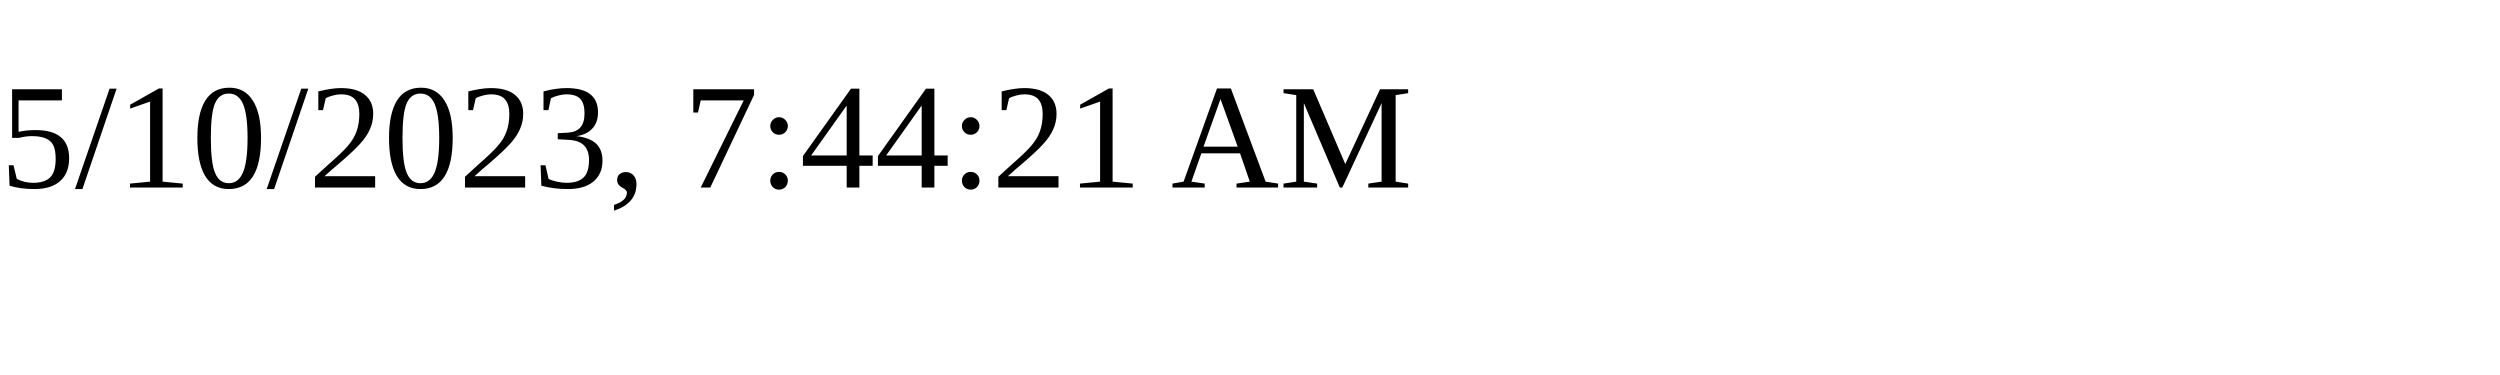
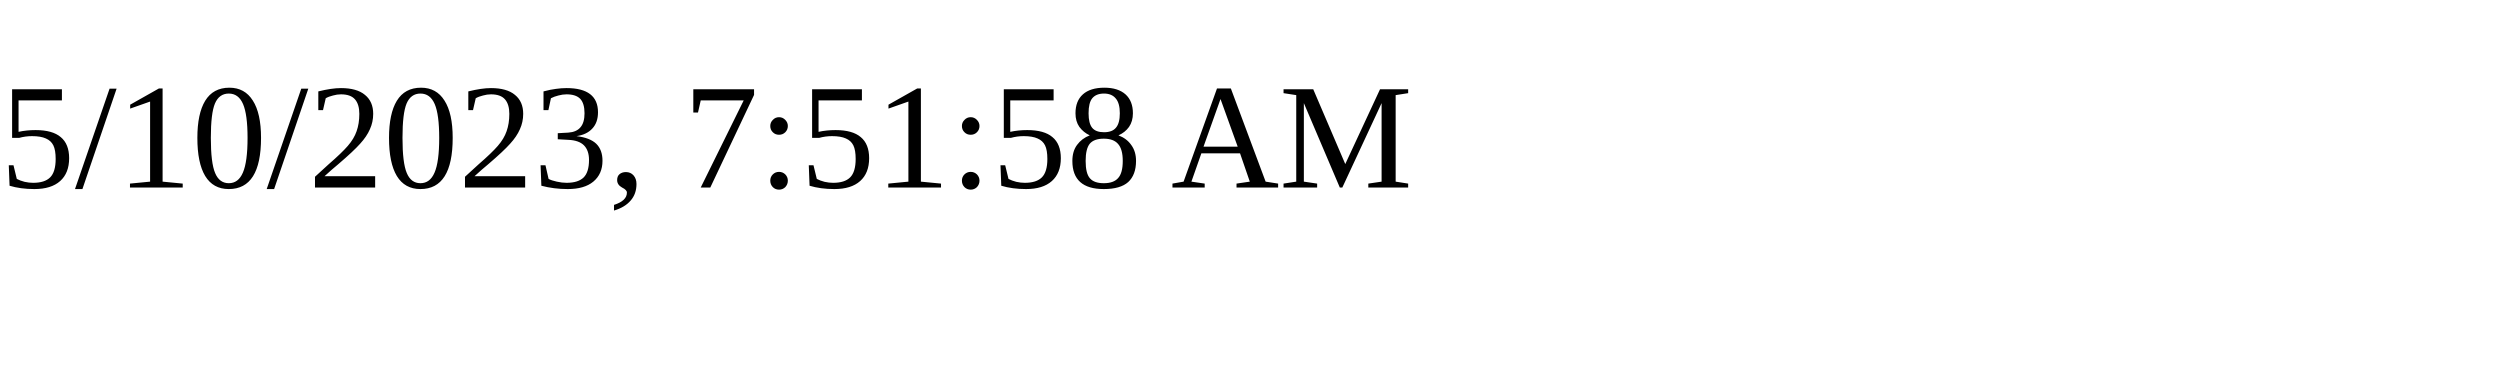
<svg xmlns="http://www.w3.org/2000/svg" height="30" width="200">
-   <text x="0" y="15">5/10/2023, 7:44:21 AM</text>
+   <text x="0" y="15">5/10/2023, 7:51:58 AM</text>
</svg>
